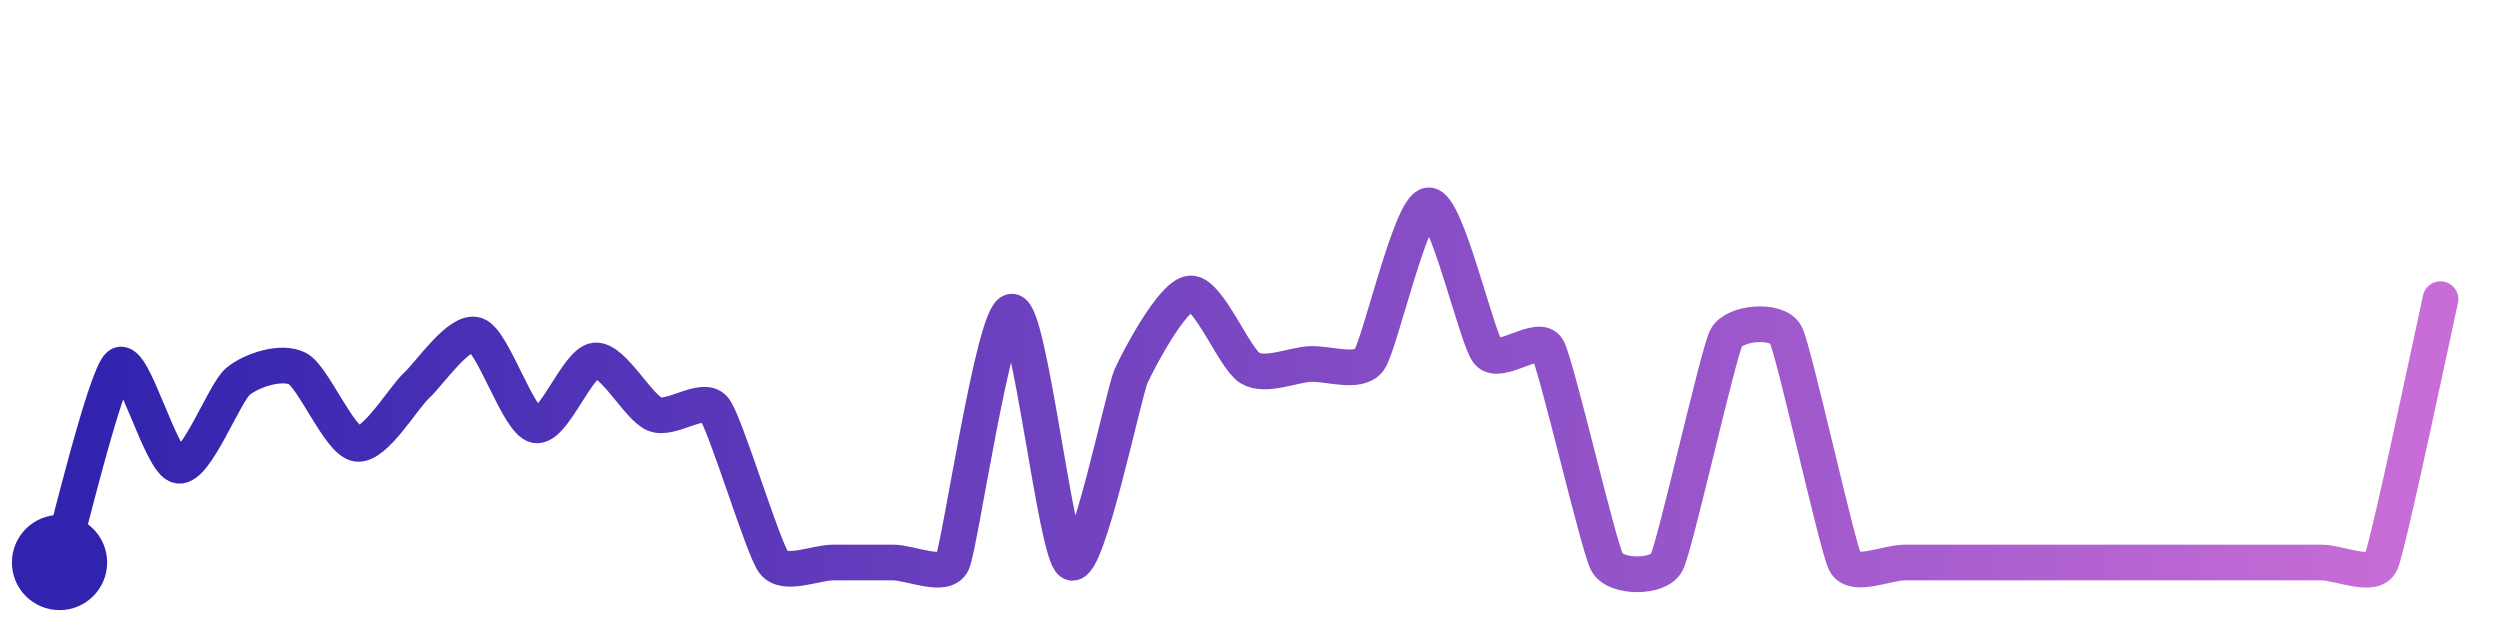
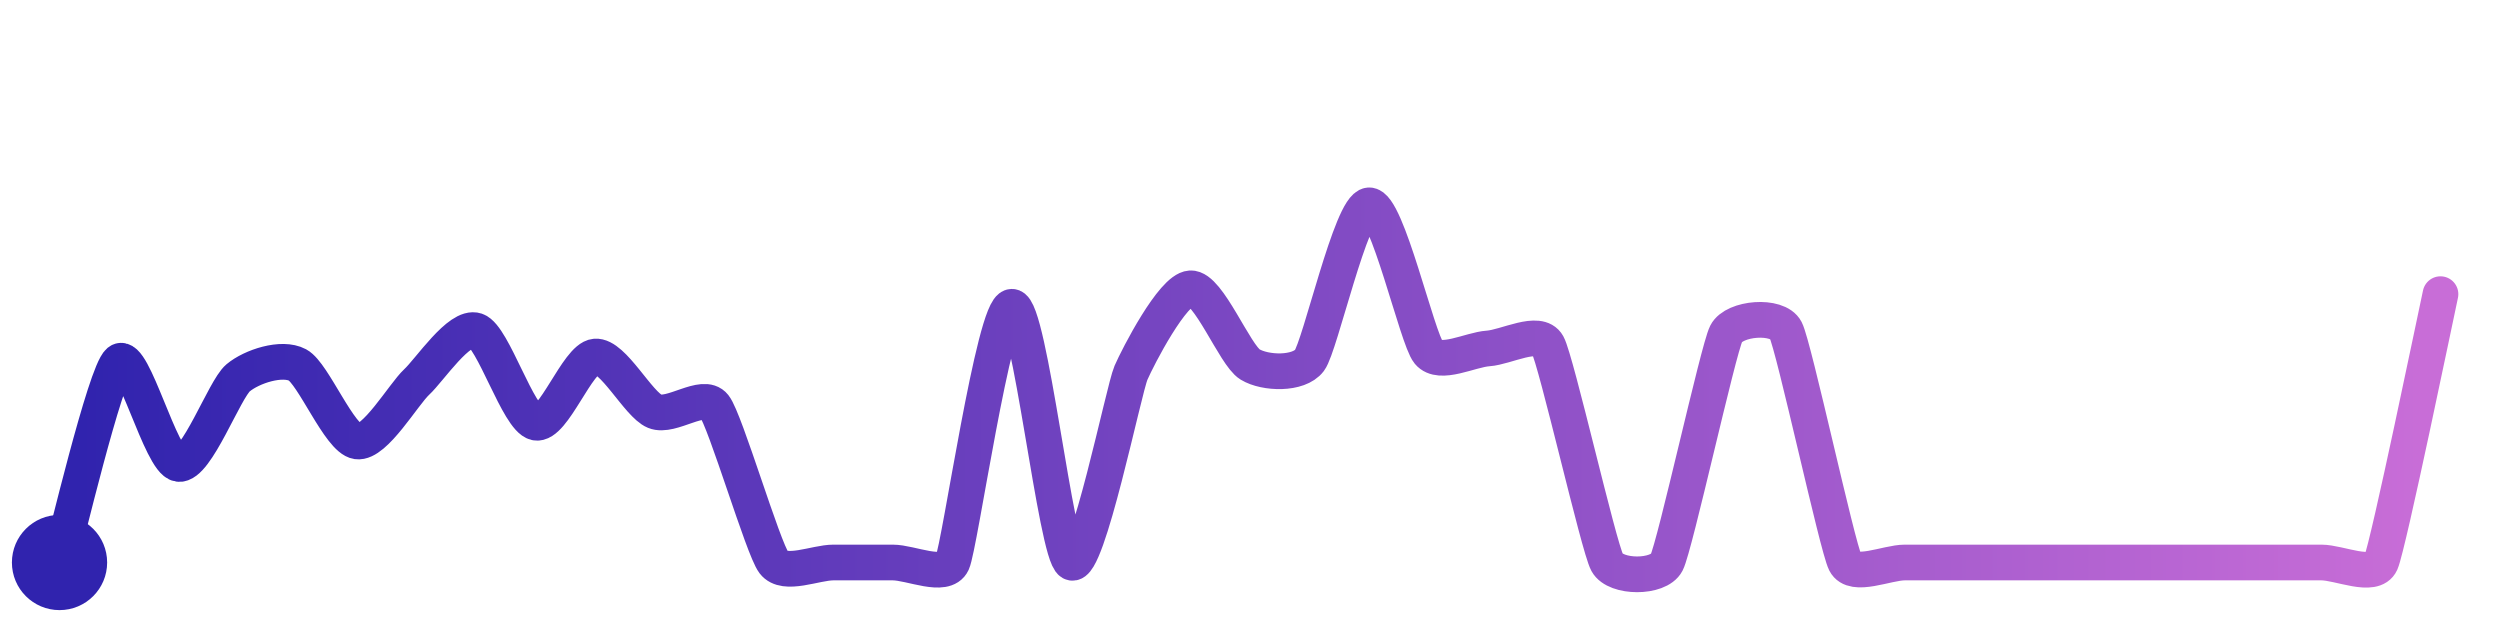
<svg xmlns="http://www.w3.org/2000/svg" width="200" height="50" viewBox="0 0 210 50">
  <defs>
    <linearGradient id="stroke" x1="0%" y1="0%" x2="100%" y2="0%">
      <stop stop-color="#3023AE" offset="0%" />
      <stop stop-color="#C86DD7" offset="100%" />
    </linearGradient>
  </defs>
-   <path stroke="url(#stroke)" stroke-width="3" stroke-linejoin="round" stroke-linecap="round" d="M5.00 46 C 5.43 44.56, 8.84 30.38, 10.00 29.44 S 13.51 37.67, 15.00 37.87 S 18.84 31.73, 20.00 30.78 S 23.67 29.02, 25.00 29.72 S 28.51 35.82, 30.00 36.03 S 33.89 32.14, 35.00 31.12 S 38.58 26.41, 40.00 26.89 S 43.53 34.16, 45.00 34.47 S 48.51 29.16, 50.00 29.03 S 53.61 32.98, 55.00 33.54 S 59.06 31.93, 60.00 33.10 S 64.08 44.81, 65.00 46.00 S 68.50 46.00, 70.00 46.00 S 73.50 46.00, 75.00 46.00 S 79.36 47.36, 80.00 46.00 S 83.50 24.93, 85.00 24.93 S 88.68 45.28, 90.00 46.00 S 94.39 31.74, 95.00 30.37 S 98.50 23.50, 100.00 23.40 S 103.71 28.91, 105.00 29.67 S 108.50 29.43, 110.00 29.33 S 114.10 30.20, 115.00 29.00 S 118.50 16.10, 120.00 16.00 S 124.04 27.21, 125.00 28.36 S 129.26 26.74, 130.00 28.05 S 134.27 44.69, 135.00 46.00 S 139.30 47.33, 140.00 46.00 S 144.31 28.47, 145.00 27.14 S 149.30 25.52, 150.00 26.85 S 154.31 44.67, 155.00 46.00 S 158.50 46.00, 160.00 46.00 S 163.50 46.00, 165.00 46.00 S 168.50 46.00, 170.00 46.00 S 173.50 46.00, 175.00 46.00 S 178.50 46.00, 180.00 46.00 S 183.50 46.00, 185.00 46.00 S 188.50 46.00, 190.00 46.00 S 193.50 46.00, 195.00 46.00 S 199.38 47.37, 200.00 46.00 S 204.67 25.34, 205.00 23.88" fill="none">
-     <animate attributeName="stroke-dashoffset" from="379.911" to="0" dur="2.2s" />
-     <animate attributeName="stroke-dasharray" from="379.911" to="379.911" />
+   <path stroke="url(#stroke)" stroke-width="3" stroke-linejoin="round" stroke-linecap="round" d="M5.00 46 C 5.43 44.56, 8.84 30.08, 10.00 29.12 S 13.51 37.51, 15.00 37.72 S 18.85 31.45, 20.00 30.49 S 23.68 28.70, 25.00 29.41 S 28.52 35.62, 30.00 35.83 S 33.90 31.86, 35.00 30.84 S 38.58 26.04, 40.00 26.52 S 43.53 33.93, 45.00 34.25 S 48.51 28.84, 50.00 28.70 S 53.61 32.73, 55.00 33.30 S 59.07 31.68, 60.00 32.86 S 64.09 44.81, 65.00 46.00 S 68.50 46.00, 70.00 46.00 S 73.50 46.00, 75.00 46.00 S 79.37 47.36, 80.00 46.00 S 83.50 24.52, 85.00 24.52 S 88.69 45.27, 90.00 46.00 S 94.40 31.45, 95.00 30.07 S 98.50 23.07, 100.00 22.97 S 103.72 28.58, 105.00 29.36 S 109.10 30.22, 110.00 29.02 S 113.50 16.10, 115.00 16.00 S 119.04 27.20, 120.00 28.35 S 123.50 28.12, 125.00 28.02 S 129.27 26.39, 130.00 27.71 S 134.28 44.68, 135.00 46.00 S 139.31 47.33, 140.00 46.00 S 144.32 28.12, 145.00 26.78 S 149.31 25.15, 150.00 26.48 S 154.32 44.67, 155.00 46.00 S 158.50 46.00, 160.00 46.00 S 163.50 46.00, 165.00 46.00 S 168.50 46.00, 170.00 46.00 S 173.50 46.00, 175.00 46.00 S 178.50 46.00, 180.00 46.00 S 183.50 46.00, 185.00 46.00 S 188.50 46.00, 190.00 46.00 S 193.50 46.00, 195.00 46.00 S 199.39 47.37, 200.00 46.00 S 204.68 24.92, 205.00 23.46" fill="none">
+     <animate attributeName="stroke-dashoffset" from="384.155" to="0" dur="2.2s" />
+     <animate attributeName="stroke-dasharray" from="384.155" to="384.155" />
  </path>
  <circle r="4" cx="5" cy="46" fill="#3023AE" />
-   <circle r="4" cx="205" cy="23.88" fill="#C86DD7" opacity="0">
+   <circle r="4" cx="205" cy="23.457" fill="#C86DD7" opacity="0">
    <animate attributeName="opacity" from="0" to="1" dur="0.1s" begin="2.2s" fill="freeze" />
  </circle>
</svg>
